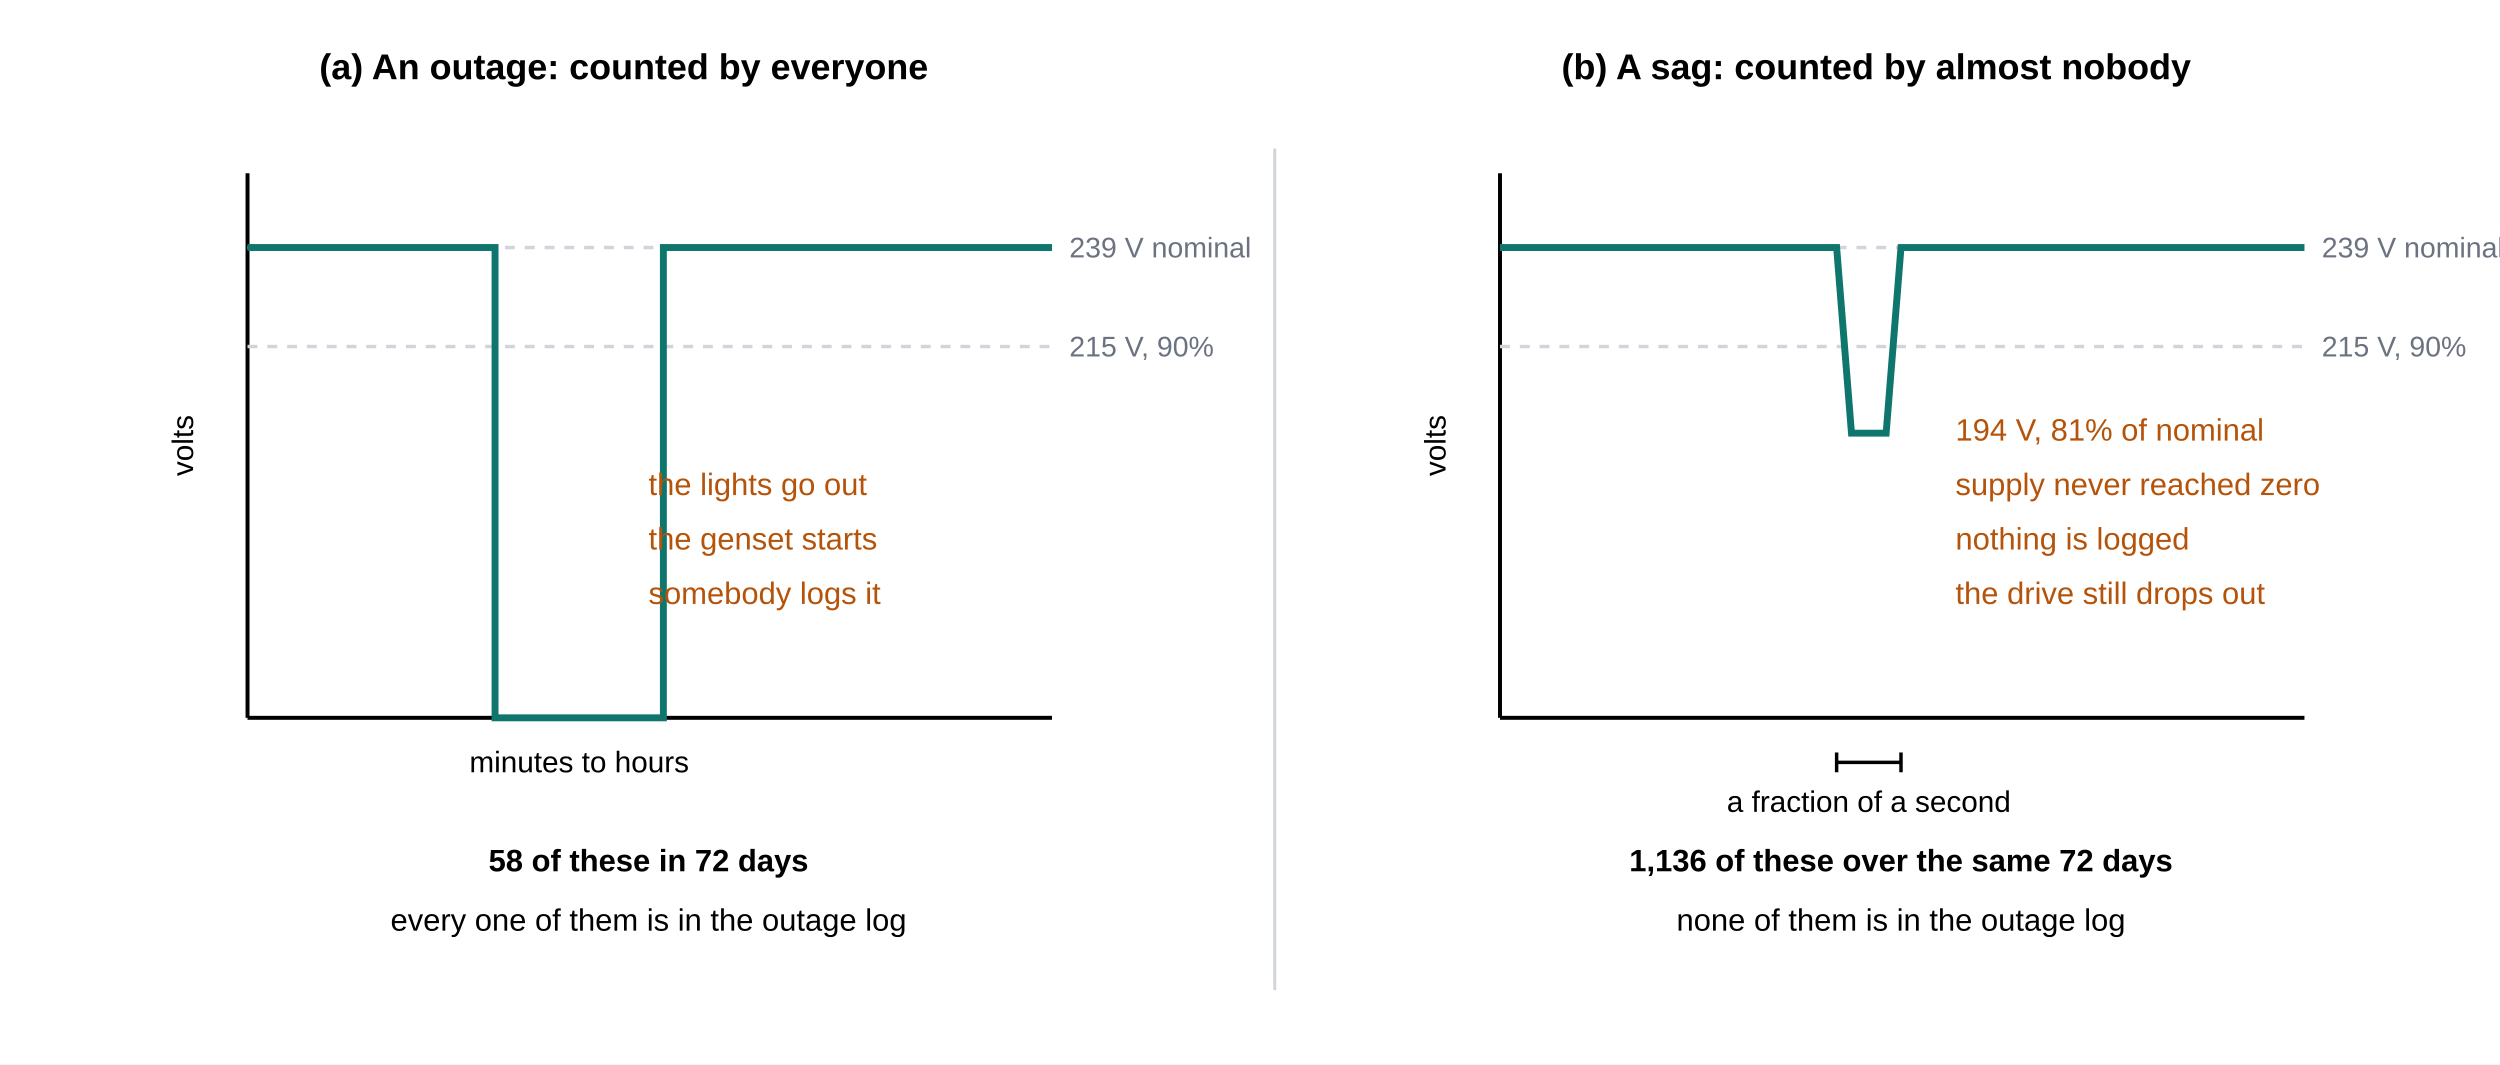
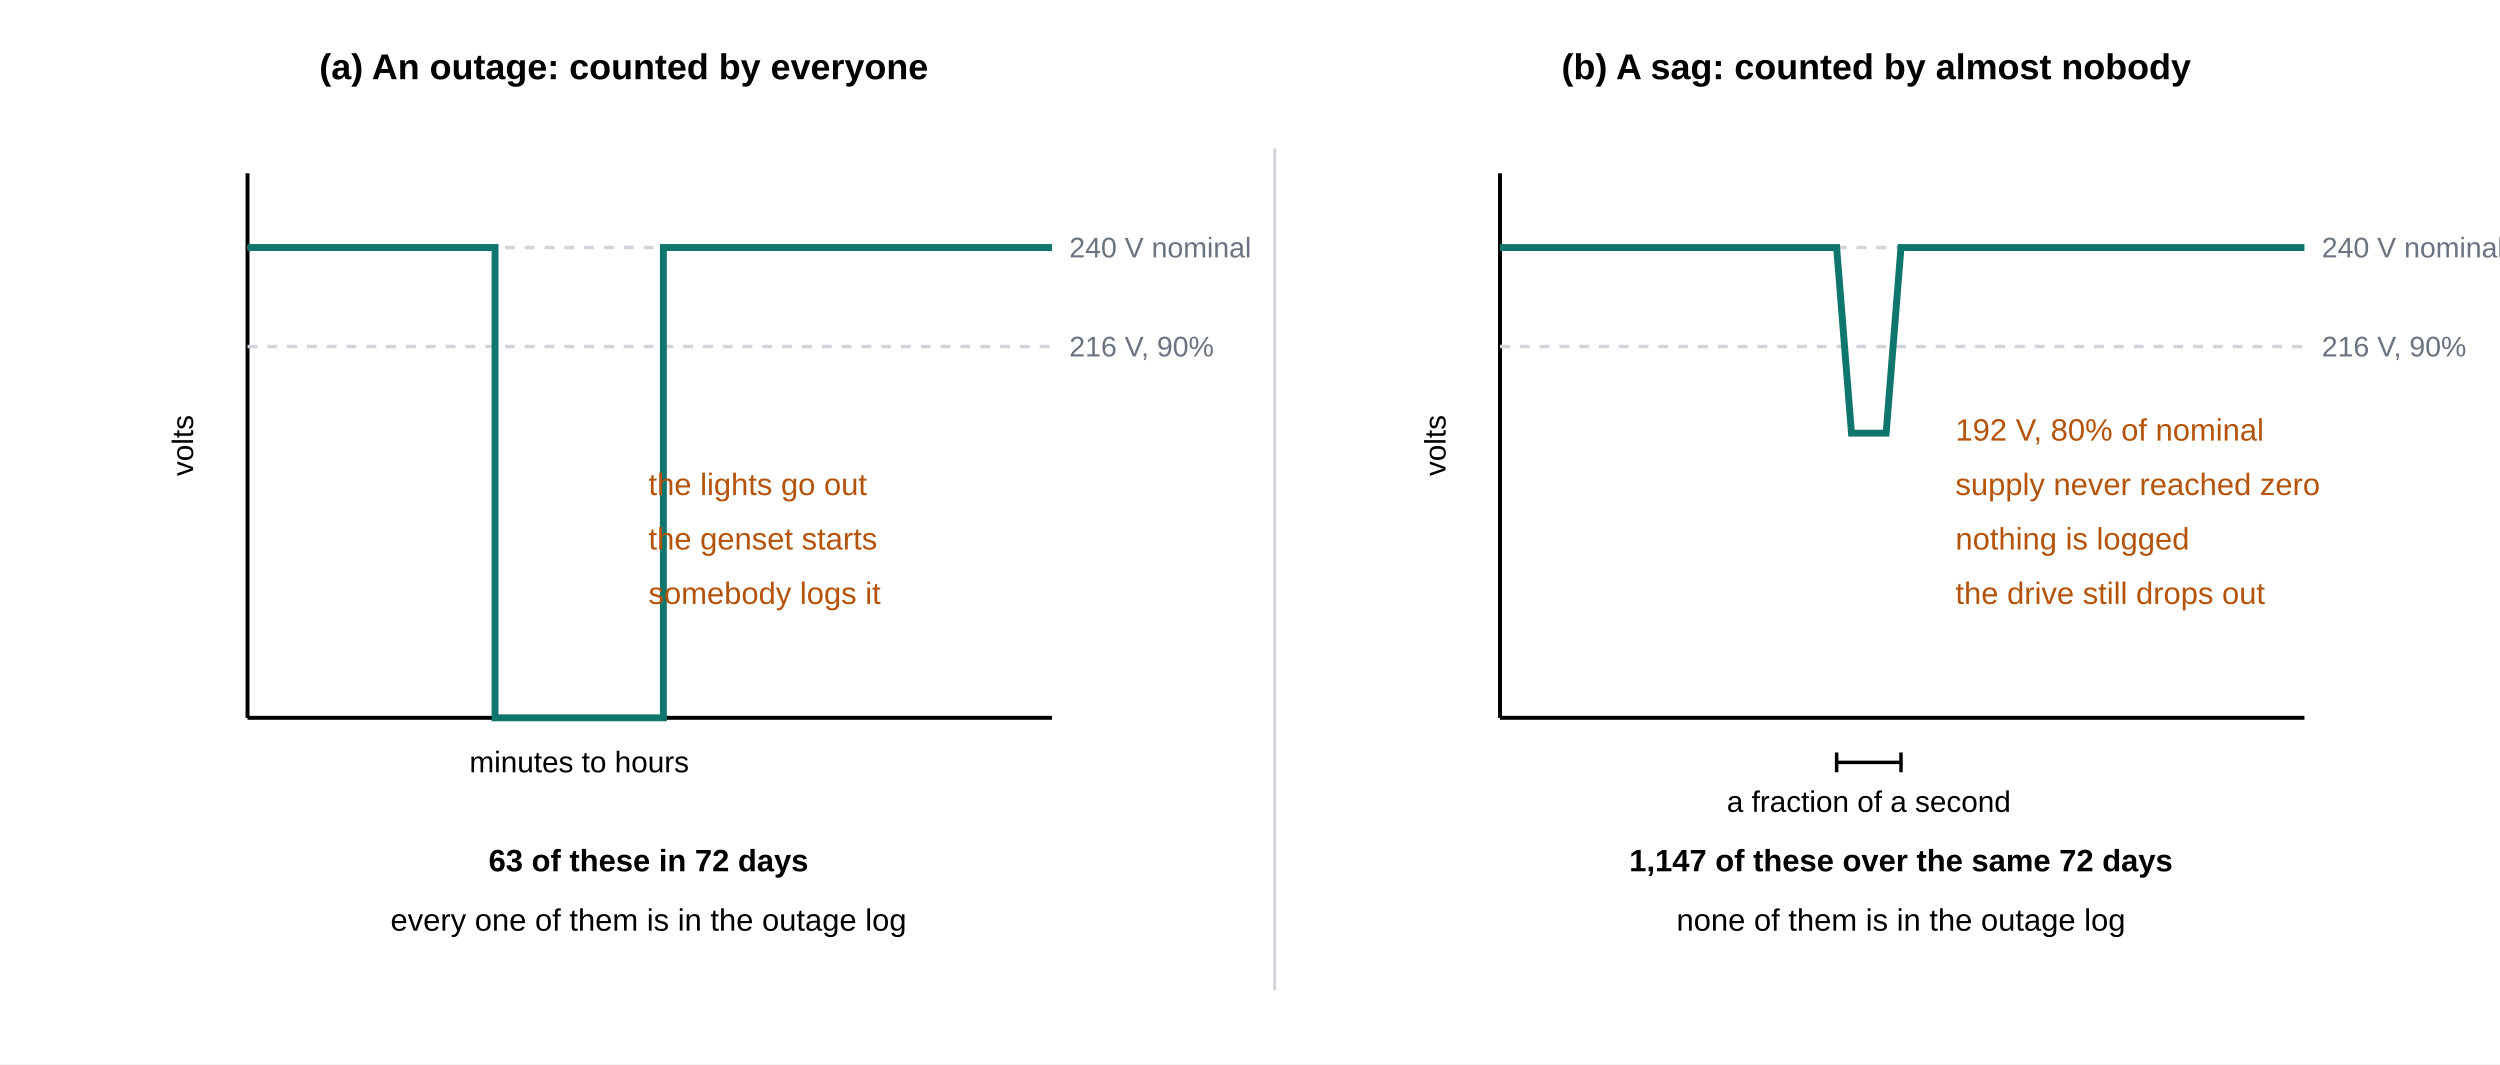
<svg xmlns="http://www.w3.org/2000/svg" viewBox="0 0 1010 430" width="1010" height="430">
  <rect width="1010" height="430" fill="white" />
  <text x="252" y="32" font-family="Arial, Helvetica, sans-serif" font-size="14.5" fill="#000" text-anchor="middle" font-weight="bold">(a) An outage: counted by everyone</text>
  <text x="758" y="32" font-family="Arial, Helvetica, sans-serif" font-size="14.5" fill="#000" text-anchor="middle" font-weight="bold">(b) A sag: counted by almost nobody</text>
  <line x1="100" y1="290" x2="425" y2="290" stroke="#000" stroke-width="1.6" />
  <line x1="100" y1="290" x2="100" y2="70" stroke="#000" stroke-width="1.6" />
  <text x="78" y="180" font-family="Arial, Helvetica, sans-serif" font-size="12" fill="#000" text-anchor="middle" transform="rotate(-90 78 180)">volts</text>
  <line x1="100" y1="100" x2="425" y2="100" stroke="#D1D5DB" stroke-width="1.4" stroke-dasharray="4,4" />
-   <text x="432" y="104" font-family="Arial, Helvetica, sans-serif" font-size="11.5" fill="#6B7280">239 V nominal</text>
+   <text x="432" y="104" font-family="Arial, Helvetica, sans-serif" font-size="11.5" fill="#6B7280">240 V nominal</text>
  <line x1="100" y1="140" x2="425" y2="140" stroke="#D1D5DB" stroke-width="1.4" stroke-dasharray="4,4" />
-   <text x="432" y="144" font-family="Arial, Helvetica, sans-serif" font-size="11.5" fill="#6B7280">215 V, 90%</text>
+   <text x="432" y="144" font-family="Arial, Helvetica, sans-serif" font-size="11.5" fill="#6B7280">216 V, 90%</text>
  <path d="M100,100 L200,100 L200,290 L268,290 L268,100 L425,100" fill="none" stroke="#0F766E" stroke-width="2.8" />
  <text x="234" y="312" font-family="Arial, Helvetica, sans-serif" font-size="12" fill="#000" text-anchor="middle">minutes to hours</text>
  <text x="262" y="200" font-family="Arial, Helvetica, sans-serif" font-size="12.5" fill="#B45309">the lights go out</text>
  <text x="262" y="222" font-family="Arial, Helvetica, sans-serif" font-size="12.5" fill="#B45309">the genset starts</text>
  <text x="262" y="244" font-family="Arial, Helvetica, sans-serif" font-size="12.5" fill="#B45309">somebody logs it</text>
-   <text x="262" y="352" font-family="Arial, Helvetica, sans-serif" font-size="12.5" fill="#000" text-anchor="middle" font-weight="bold">58 of these in 72 days</text>
+   <text x="262" y="352" font-family="Arial, Helvetica, sans-serif" font-size="12.5" fill="#000" text-anchor="middle" font-weight="bold">63 of these in 72 days</text>
  <text x="262" y="376" font-family="Arial, Helvetica, sans-serif" font-size="12.5" fill="#000" text-anchor="middle">every one of them is in the outage log</text>
  <line x1="606" y1="290" x2="931" y2="290" stroke="#000" stroke-width="1.6" />
  <line x1="606" y1="290" x2="606" y2="70" stroke="#000" stroke-width="1.6" />
  <text x="584" y="180" font-family="Arial, Helvetica, sans-serif" font-size="12" fill="#000" text-anchor="middle" transform="rotate(-90 584 180)">volts</text>
  <line x1="606" y1="100" x2="931" y2="100" stroke="#D1D5DB" stroke-width="1.4" stroke-dasharray="4,4" />
-   <text x="938" y="104" font-family="Arial, Helvetica, sans-serif" font-size="11.5" fill="#6B7280">239 V nominal</text>
+   <text x="938" y="104" font-family="Arial, Helvetica, sans-serif" font-size="11.5" fill="#6B7280">240 V nominal</text>
  <line x1="606" y1="140" x2="931" y2="140" stroke="#D1D5DB" stroke-width="1.4" stroke-dasharray="4,4" />
-   <text x="938" y="144" font-family="Arial, Helvetica, sans-serif" font-size="11.5" fill="#6B7280">215 V, 90%</text>
+   <text x="938" y="144" font-family="Arial, Helvetica, sans-serif" font-size="11.5" fill="#6B7280">216 V, 90%</text>
  <path d="M606,100 L742,100 L748,175 L762,175 L768,100 L931,100" fill="none" stroke="#0F766E" stroke-width="2.8" />
  <line x1="742" y1="308" x2="768" y2="308" stroke="#000" stroke-width="1.4" />
  <line x1="742" y1="304" x2="742" y2="312" stroke="#000" stroke-width="1.4" />
  <line x1="768" y1="304" x2="768" y2="312" stroke="#000" stroke-width="1.4" />
  <text x="755" y="328" font-family="Arial, Helvetica, sans-serif" font-size="12" fill="#000" text-anchor="middle">a fraction of a second</text>
-   <text x="790" y="178" font-family="Arial, Helvetica, sans-serif" font-size="12.5" fill="#B45309">194 V, 81% of nominal</text>
+   <text x="790" y="178" font-family="Arial, Helvetica, sans-serif" font-size="12.5" fill="#B45309">192 V, 80% of nominal</text>
  <text x="790" y="200" font-family="Arial, Helvetica, sans-serif" font-size="12.5" fill="#B45309">supply never reached zero</text>
  <text x="790" y="222" font-family="Arial, Helvetica, sans-serif" font-size="12.5" fill="#B45309">nothing is logged</text>
  <text x="790" y="244" font-family="Arial, Helvetica, sans-serif" font-size="12.5" fill="#B45309">the drive still drops out</text>
-   <text x="768" y="352" font-family="Arial, Helvetica, sans-serif" font-size="12.5" fill="#000" text-anchor="middle" font-weight="bold">1,136 of these over the same 72 days</text>
+   <text x="768" y="352" font-family="Arial, Helvetica, sans-serif" font-size="12.5" fill="#000" text-anchor="middle" font-weight="bold">1,147 of these over the same 72 days</text>
  <text x="768" y="376" font-family="Arial, Helvetica, sans-serif" font-size="12.5" fill="#000" text-anchor="middle">none of them is in the outage log</text>
  <line x1="515" y1="60" x2="515" y2="400" stroke="#D1D5DB" stroke-width="1.2" />
</svg>
